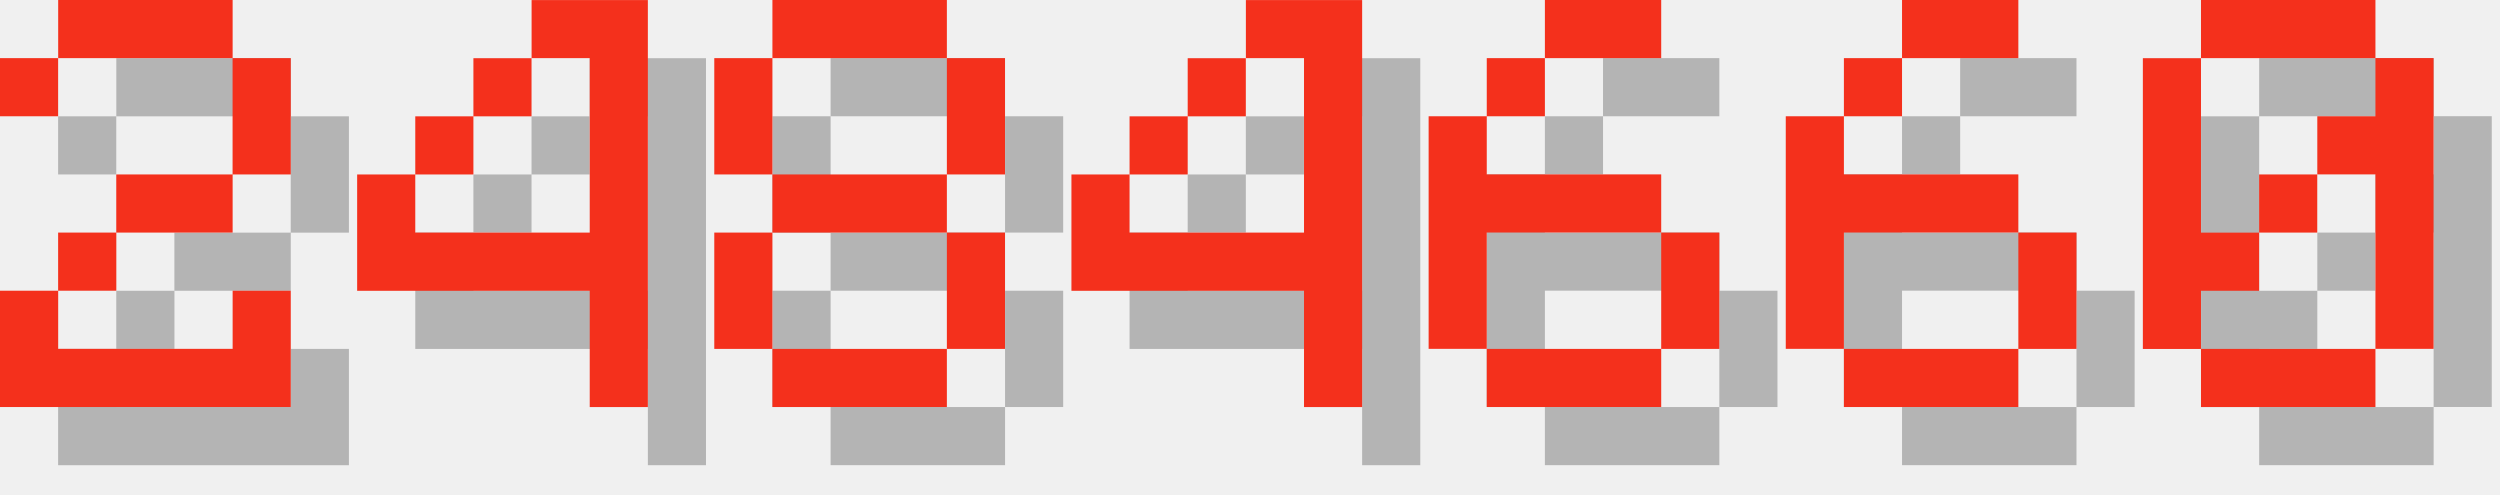
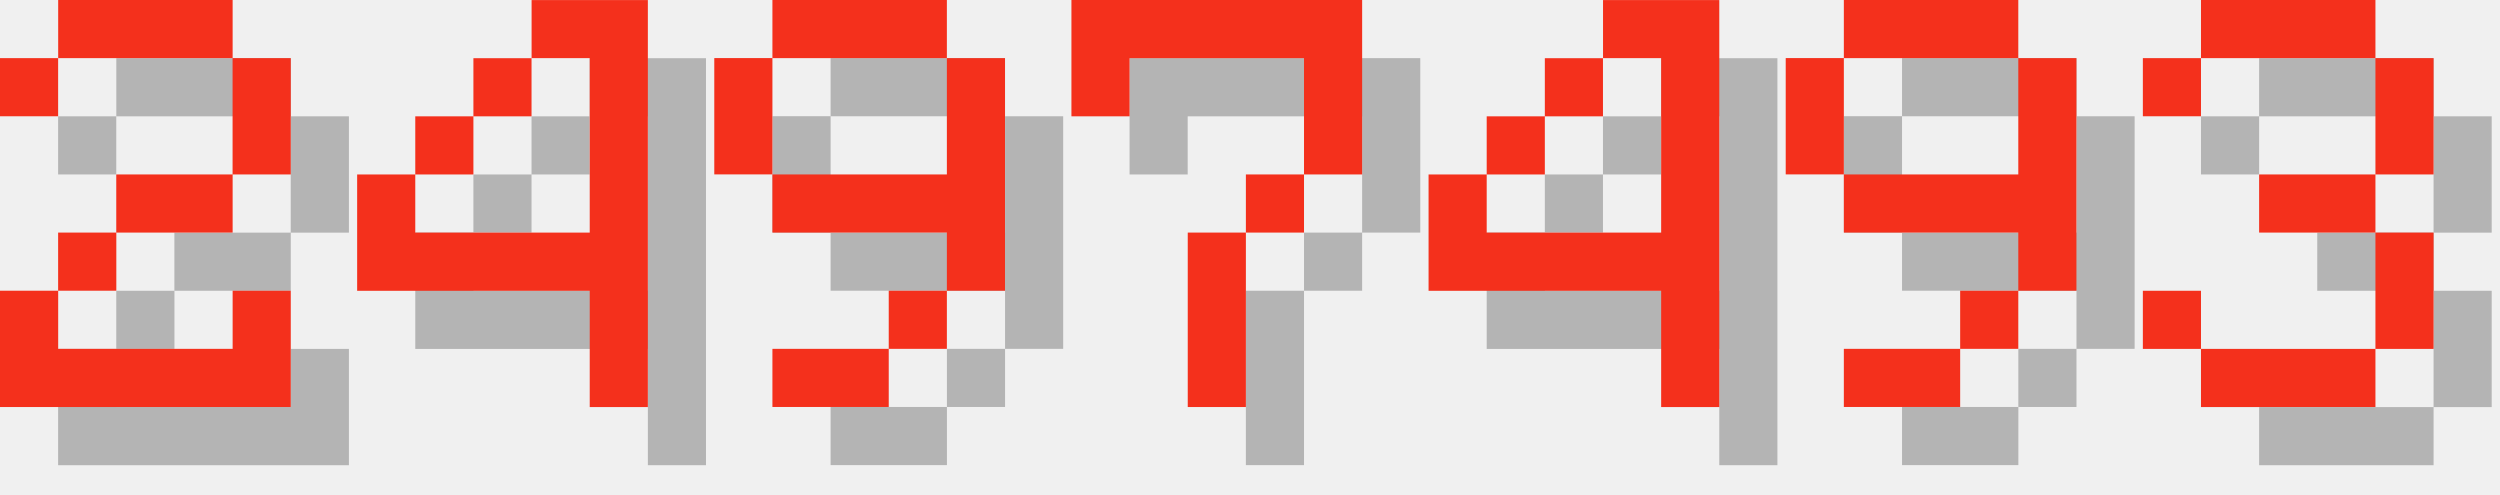
<svg xmlns="http://www.w3.org/2000/svg" version="1.1" width="182.0" height="36">
  <style>
        .text-foreground {
            fill: #F4301C;
        }
        .text-shadow {
            fill: #000000;
            fill-opacity: 0.25;
        }
    </style>
  <g class="digit" id="digit_2" transform="translate(0.0, 0), scale(4)">
    <path id="digit_2_shadow" class="text-shadow" d="m1.058 2.117v1.058h1.058v-1.058h3.175v2.117h-2.117v1.058h-1.058v1.058h-1.058v2.117h5.292v-2.117h-1.058v1.058h-3.175v-1.058h1.058v-1.058h2.117v-1.058h1.058v-2.117h-1.058v-1.058h-3.175v1.058h-1.058z" fill-opacity=".5" style="paint-order:stroke fill markers" />
    <path id="digit_2_fg" class="text-foreground" d="m0 1.058v1.058h1.058v-1.058h3.175v2.117h-2.117v1.058h-1.058v1.058h-1.058v2.117h5.292v-2.117h-1.058v1.058h-3.175v-1.058h1.058v-1.058h2.117v-1.058h1.058v-2.117h-1.058v-1.058h-3.175v1.058h-1.058z" fill="#fff" style="paint-order:stroke fill markers" />
  </g>
  <g class="digit" id="digit_4" transform="translate(26.0, 0), scale(4)">
    <path id="digit_4_shadow" class="text-shadow" d="m4.233 1.058v1.058h1.058v3.175h-3.175v-1.058h-1.058v2.117h4.233v2.117h1.058v-7.408h-2.117zm-2.117 3.175h1.058v-1.058h-1.058v1.058zm1.058-1.058h1.058v-1.058h-1.058v1.058z" fill-opacity=".5" style="paint-order:stroke fill markers" />
    <path id="digit_4_fg" class="text-foreground" d="m3.175 0v1.058h1.058v3.175h-3.175v-1.058h-1.058v2.117h4.233v2.117h1.058v-7.408h-2.117zm-2.117 3.175h1.058v-1.058h-1.058v1.058zm1.058-1.058h1.058v-1.058h-1.058v1.058z" fill="#fff" style="paint-order:stroke fill markers" />
  </g>
-   <g class="digit" id="digit_8" transform="translate(52.0, 0), scale(4)">
-     <path id="digit_8_shadow" class="text-shadow" d="m2.117 1.058v1.058h3.175v-1.058h-3.175zm3.175 1.058v2.117h1.058v-2.117h-1.058zm0 2.117h-3.175v1.058h3.175v-1.058zm0 1.058v2.117h1.058v-2.117h-1.058zm0 2.117h-3.175v1.058h3.175v-1.058zm-3.175 0v-2.117h-1.058v2.117h1.058zm0-3.175v-2.117h-1.058v2.117h1.058z" fill-opacity=".5" style="paint-order:stroke fill markers" />
-     <path id="digit_8_fg" class="text-foreground" d="m1.058 0v1.058h3.175v-1.058h-3.175zm3.175 1.058v2.117h1.058v-2.117h-1.058zm0 2.117h-3.175v1.058h3.175v-1.058zm0 1.058v2.117h1.058v-2.117h-1.058zm0 2.117h-3.175v1.058h3.175v-1.058zm-3.175 0v-2.117h-1.058v2.117h1.058zm0-3.175v-2.117h-1.058v2.117h1.058z" fill="#fff" style="paint-order:stroke fill markers" />
+   <g class="digit" id="digit_9" transform="translate(52.0, 0), scale(4)">
+     <path id="digit_9_shadow" class="text-shadow" d="m2.117 1.058v1.058h3.175v-1.058h-3.175zm3.175 1.058v2.117h-3.175v1.058h3.175v1.058h1.058v-4.233h-1.058zm0 4.233h-1.058v1.058h1.058v-1.058zm-1.058 1.058h-2.117v1.058h2.117v-1.058zm-2.117-3.175v-2.117h-1.058v2.117h1.058z" fill-opacity=".5" style="paint-order:stroke fill markers" />
+     <path id="digit_9_fg" class="text-foreground" d="m1.058 0v1.058h3.175v-1.058h-3.175zm3.175 1.058v2.117h-3.175v1.058h3.175v1.058h1.058v-4.233h-1.058zm0 4.233h-1.058v1.058h1.058v-1.058zm-1.058 1.058h-2.117v1.058h2.117v-1.058zm-2.117-3.175v-2.117h-1.058v2.117h1.058z" fill="#fff" style="paint-order:stroke fill markers" />
  </g>
-   <g class="digit" id="digit_4" transform="translate(78.0, 0), scale(4)">
+   <g class="digit" id="digit_7" transform="translate(78.0, 0), scale(4)">
+     <path id="digit_7_shadow" class="text-shadow" d="m1.058 1.058 2e-6 2.117h1.058v-1.058h3.175v1.058l2e-7 1.058h-1.058v1.058h-1.058l4e-7 3.175 1.058 1e-7v-3.175h1.058v-1.058h1.058l5e-7 -1.058v-2.117z" fill-opacity=".5" style="paint-order:stroke fill markers" />
+     <path id="digit_7_fg" class="text-foreground" d="m0 0 2e-6 2.117h1.058v-1.058h3.175v1.058l2e-7 1.058h-1.058v1.058h-1.058l4e-7 3.175 1.058 1e-7v-3.175h1.058v-1.058h1.058l5e-7 -1.058v-2.117z" fill="#fff" style="paint-order:stroke fill markers" />
+   </g>
+   <g class="digit" id="digit_4" transform="translate(104.0, 0), scale(4)">
    <path id="digit_4_shadow" class="text-shadow" d="m4.233 1.058v1.058h1.058v3.175h-3.175v-1.058h-1.058v2.117h4.233v2.117h1.058v-7.408h-2.117zm-2.117 3.175h1.058v-1.058h-1.058v1.058zm1.058-1.058h1.058v-1.058h-1.058v1.058z" fill-opacity=".5" style="paint-order:stroke fill markers" />
    <path id="digit_4_fg" class="text-foreground" d="m3.175 0v1.058h1.058v3.175h-3.175v-1.058h-1.058v2.117h4.233v2.117h1.058v-7.408h-2.117zm-2.117 3.175h1.058v-1.058h-1.058v1.058zm1.058-1.058h1.058v-1.058h-1.058v1.058z" fill="#fff" style="paint-order:stroke fill markers" />
  </g>
-   <g class="digit" id="digit_6" transform="translate(104.0, 0), scale(4)">
-     <path id="digit_6_shadow" class="text-shadow" d="m3.175 1.058v1.058h2.117v-1.058h-2.117zm0 1.058h-1.058v1.058h1.058v-1.058zm-1.058 1.058h-1.058v4.233h1.058v-2.117h3.175v-1.058h-3.175v-1.058zm3.175 2.117v2.117h1.058v-2.117h-1.058zm0 2.117h-3.175v1.058h3.175v-1.058z" fill-opacity=".5" style="paint-order:stroke fill markers" />
-     <path id="digit_6_fg" class="text-foreground" d="m2.117 0v1.058h2.117v-1.058h-2.117zm0 1.058h-1.058v1.058h1.058v-1.058zm-1.058 1.058h-1.058v4.233h1.058v-2.117h3.175v-1.058h-3.175v-1.058zm3.175 2.117v2.117h1.058v-2.117h-1.058zm0 2.117h-3.175v1.058h3.175v-1.058z" fill="#fff" style="paint-order:stroke fill markers" />
+   <g class="digit" id="digit_9" transform="translate(130.0, 0), scale(4)">
+     <path id="digit_9_shadow" class="text-shadow" d="m2.117 1.058v1.058h3.175v-1.058h-3.175zm3.175 1.058v2.117h-3.175v1.058h3.175v1.058h1.058v-4.233h-1.058zm0 4.233h-1.058v1.058h1.058v-1.058zm-1.058 1.058h-2.117v1.058h2.117v-1.058zm-2.117-3.175v-2.117h-1.058v2.117h1.058z" fill-opacity=".5" style="paint-order:stroke fill markers" />
+     <path id="digit_9_fg" class="text-foreground" d="m1.058 0v1.058h3.175v-1.058h-3.175zm3.175 1.058v2.117h-3.175v1.058h3.175v1.058h1.058v-4.233h-1.058zm0 4.233h-1.058v1.058h1.058v-1.058zm-1.058 1.058h-2.117v1.058h2.117v-1.058zm-2.117-3.175v-2.117h-1.058v2.117h1.058z" fill="#fff" style="paint-order:stroke fill markers" />
  </g>
-   <g class="digit" id="digit_6" transform="translate(130.0, 0), scale(4)">
-     <path id="digit_6_shadow" class="text-shadow" d="m3.175 1.058v1.058h2.117v-1.058h-2.117zm0 1.058h-1.058v1.058h1.058v-1.058zm-1.058 1.058h-1.058v4.233h1.058v-2.117h3.175v-1.058h-3.175v-1.058zm3.175 2.117v2.117h1.058v-2.117h-1.058zm0 2.117h-3.175v1.058h3.175v-1.058z" fill-opacity=".5" style="paint-order:stroke fill markers" />
-     <path id="digit_6_fg" class="text-foreground" d="m2.117 0v1.058h2.117v-1.058h-2.117zm0 1.058h-1.058v1.058h1.058v-1.058zm-1.058 1.058h-1.058v4.233h1.058v-2.117h3.175v-1.058h-3.175v-1.058zm3.175 2.117v2.117h1.058v-2.117h-1.058zm0 2.117h-3.175v1.058h3.175v-1.058z" fill="#fff" style="paint-order:stroke fill markers" />
-   </g>
-   <g class="digit" id="digit_0" transform="translate(156.0, 0), scale(4)">
-     <path id="digit_0_shadow" class="text-shadow" d="m2.117 1.058v1.058h3.175v-1.058h-3.175zm3.175 1.058v1.058h-1.058v1.058h1.058v3.175h1.058v-5.292h-1.058zm0 5.292h-3.175v1.058h3.175v-1.058zm-3.175 0v-1.058h1.058v-1.058h-1.058v-3.175h-1.058v5.292h1.058zm1.058-2.117h1.058v-1.058h-1.058v1.058z" fill-opacity=".5" style="paint-order:stroke fill markers" />
-     <path id="digit_0_fg" class="text-foreground" d="m1.058 0v1.058h3.175v-1.058h-3.175zm3.175 1.058v1.058h-1.058v1.058h1.058v3.175h1.058v-5.292h-1.058zm0 5.292h-3.175v1.058h3.175v-1.058zm-3.175 0v-1.058h1.058v-1.058h-1.058v-3.175h-1.058v5.292h1.058zm1.058-2.117h1.058v-1.058h-1.058v1.058z" fill="#fff" style="paint-order:stroke fill markers" />
+   <g class="digit" id="digit_3" transform="translate(156.0, 0), scale(4)">
+     <path id="digit_3_shadow" class="text-shadow" d="m1.058 2.117v1.058h1.058v-1.058h3.175v2.117h-2.117v1.058h2.117v2.117h-3.175v-1.058h-1.058v1.058h1.058v1.058h3.175v-1.058h1.058v-2.117h-1.058v-1.058h1.058v-2.117h-1.058v-1.058h-3.175v1.058h-1.058z" fill-opacity=".5" style="paint-order:stroke fill markers" />
+     <path id="digit_3_fg" class="text-foreground" d="m0 1.058v1.058h1.058v-1.058h3.175v2.117h-2.117v1.058h2.117v2.117h-3.175v-1.058h-1.058v1.058h1.058v1.058h3.175v-1.058h1.058v-2.117h-1.058v-1.058h1.058v-2.117h-1.058v-1.058h-3.175v1.058h-1.058z" fill="#fff" style="paint-order:stroke fill markers" />
  </g>
</svg>
